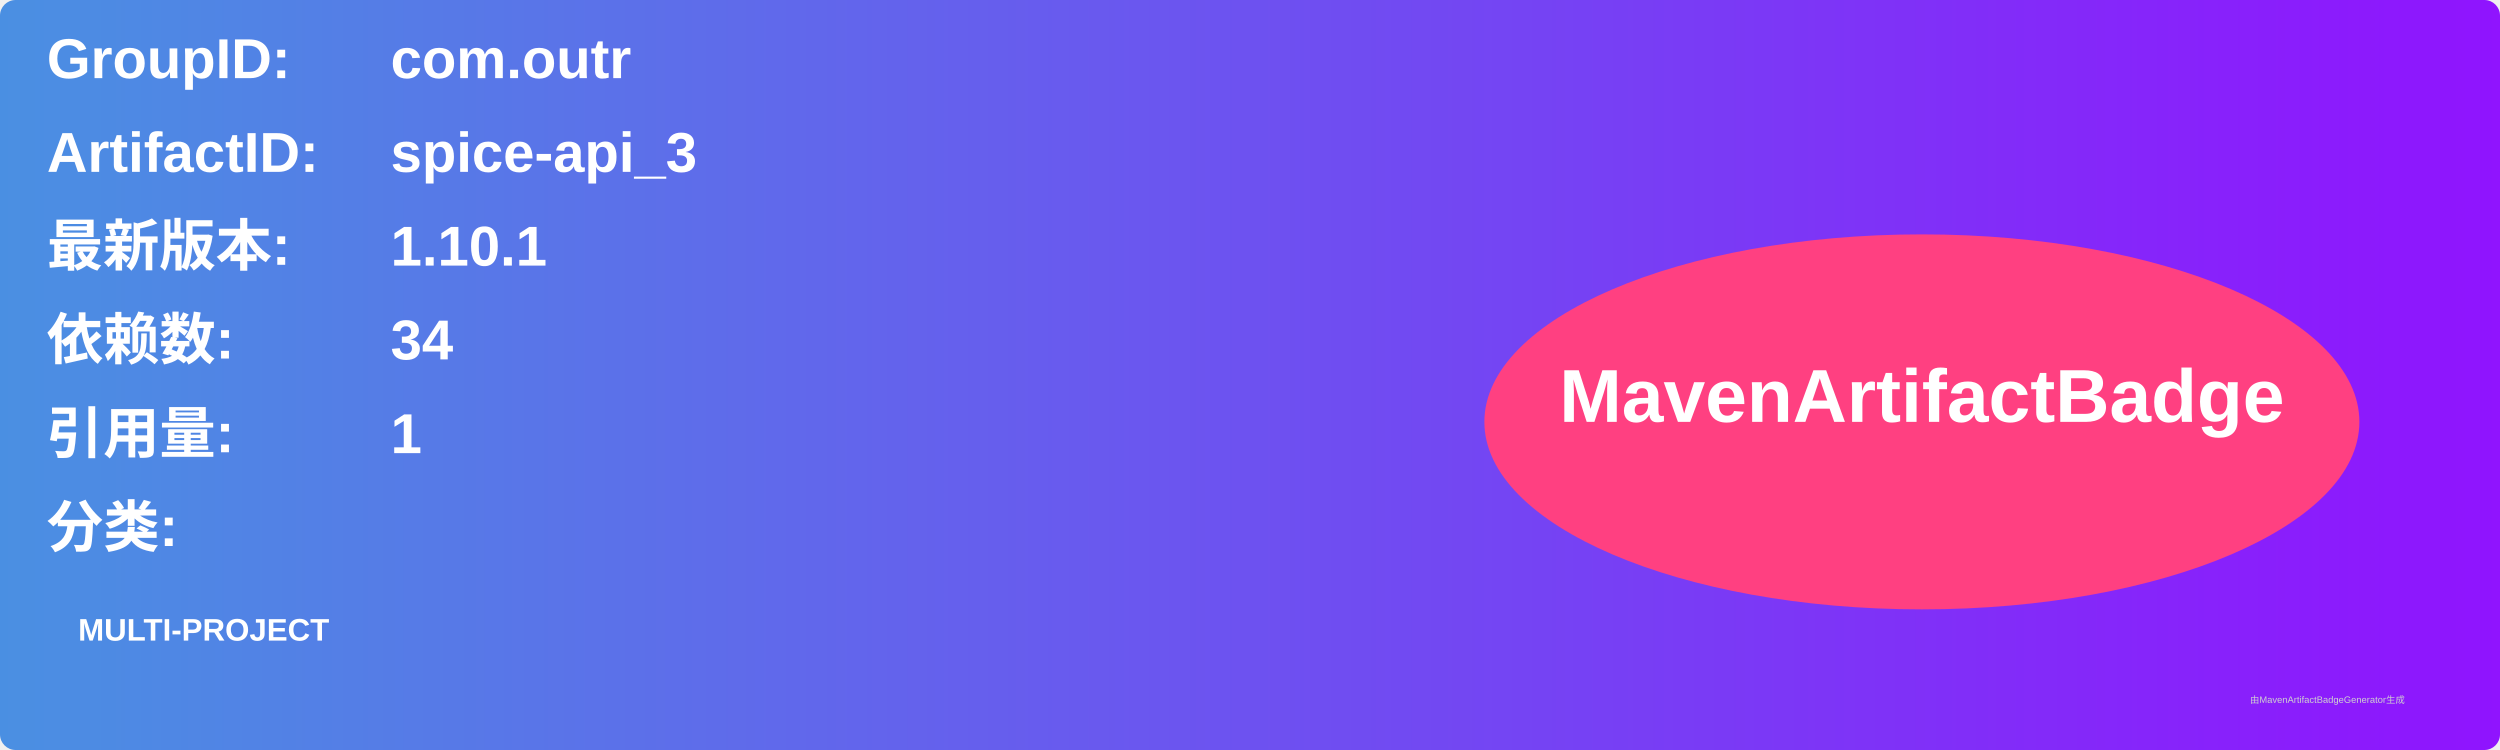
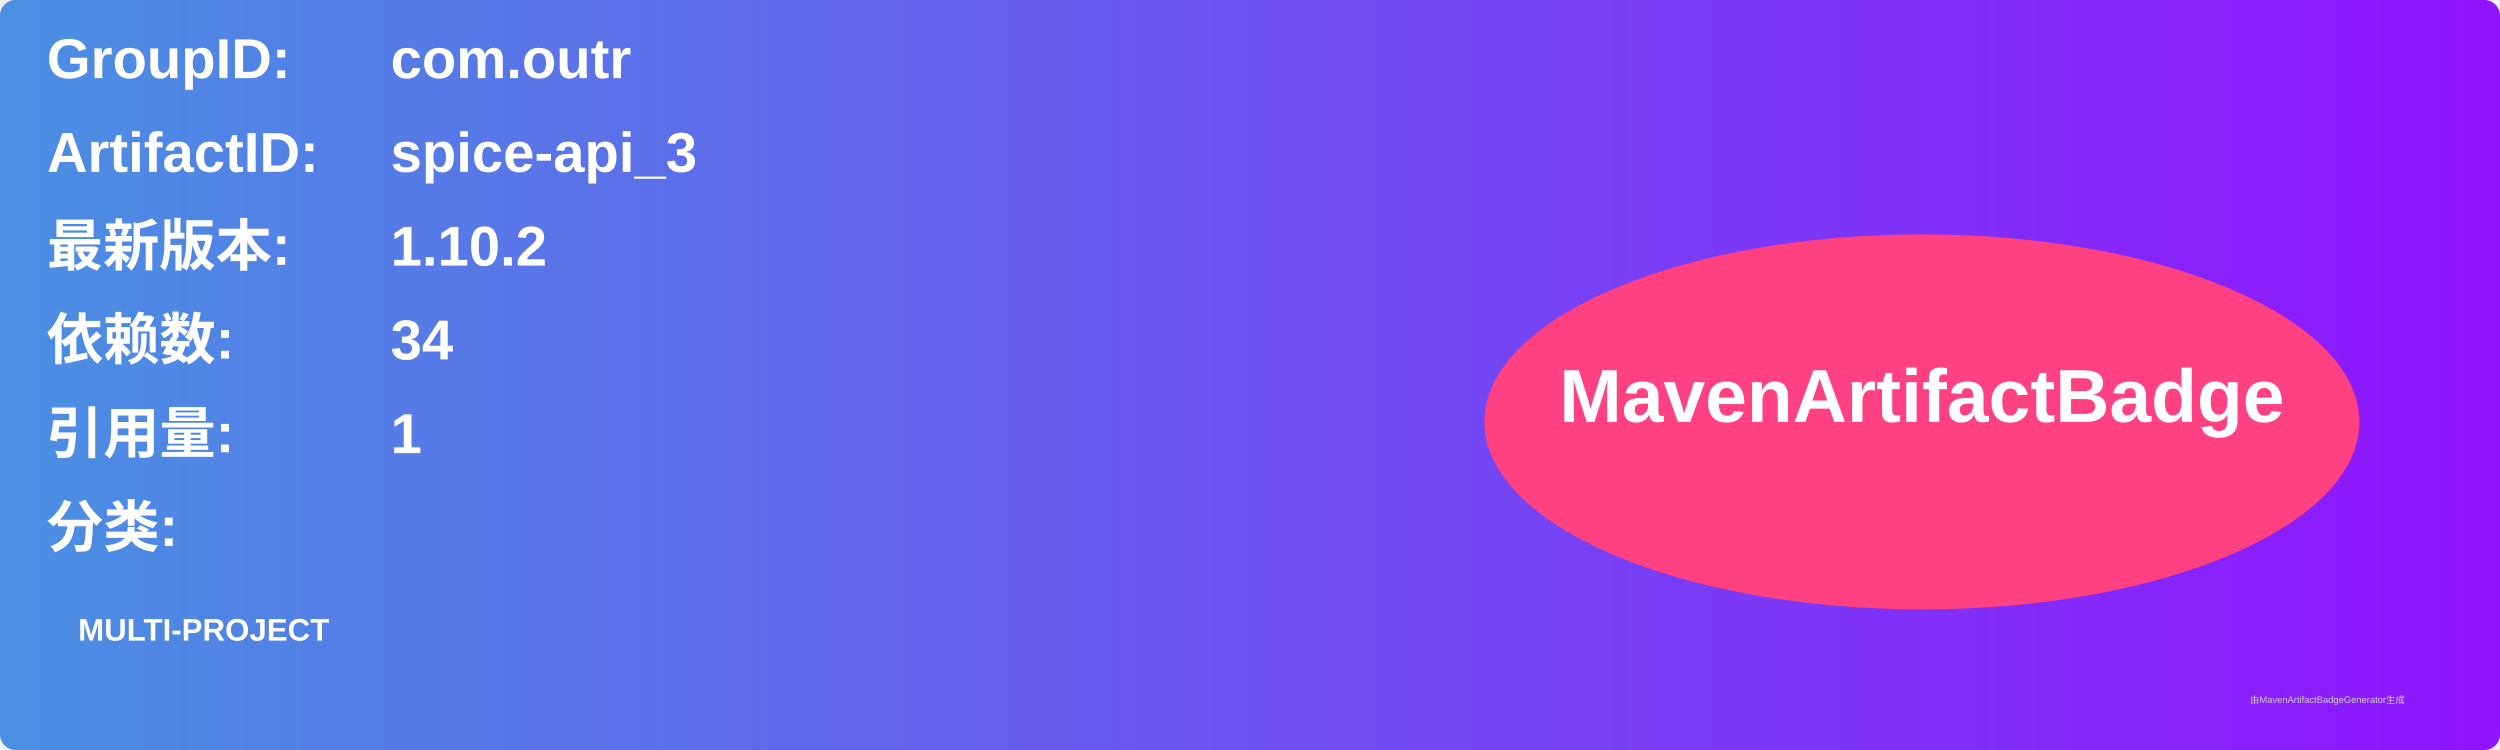
<svg xmlns="http://www.w3.org/2000/svg" width="800" height="240" viewBox="0 0 800 240">
  <linearGradient id="grad" x1="0%" y1="0%" x2="100%" y2="0%">
    <stop offset="0%" stop-color="#4a90e2" />
    <stop offset="100%" stop-color="#9013fe" />
  </linearGradient>
  <rect width="100%" height="100%" rx="5" ry="5" fill="url(#grad)" />
  <g transform="translate(15, 15)">
    <text x="0" y="10" font-family="Arial" font-size="18" fill="white" font-weight="bold" width="260">GroupID:</text>
    <text x="110" y="10" font-family="Arial" font-size="18" fill="white" font-weight="bold" width="460">com.outr</text>
    <text x="0" y="40" font-family="Arial" font-size="18" fill="white" font-weight="bold" width="260">ArtifactID:</text>
    <text x="110" y="40" font-family="Arial" font-size="18" fill="white" font-weight="bold" width="460">spice-api_3</text>
    <text x="0" y="70" font-family="Arial" font-size="18" fill="white" font-weight="bold">最新版本:</text>
    <text x="110" y="70" font-family="Arial" font-size="18" fill="white" font-weight="bold">
-       <tspan font-weight="bold">1.10.1</tspan>
+       <tspan font-weight="bold">1.10.2</tspan>
    </text>
    <text x="0" y="100" font-family="Arial" font-size="18" fill="white" font-weight="bold">依赖数: </text>
    <text x="110" y="100" font-family="Arial" font-size="18" fill="white">
      <tspan font-weight="bold">34</tspan>
    </text>
    <text x="0" y="130" font-family="Arial" font-size="18" fill="white" font-weight="bold">引用量: </text>
    <text x="110" y="130" font-family="Arial" font-size="18" fill="white">
      <tspan font-weight="bold">1</tspan>
    </text>
    <text x="0" y="160" font-family="Arial" font-size="18" fill="white" font-weight="bold">分类:</text>
    <text x="10" y="190" font-family="Arial" font-size="10" fill="white">
      <tspan font-weight="bold">MULTI-PROJECT</tspan>
    </text>
    <ellipse cx="600" cy="120" rx="140" ry="60" fill="#ff4081" />
    <text x="600" y="120" text-anchor="middle" font-family="Arial" font-size="24" fill="white" font-weight="bold">MavenArtifactBadge</text>
  </g>
  <text x="720" y="225" font-family="Arial" font-size="3" fill="#d0d0d0">由MavenArtifactBadgeGenerator生成</text>
</svg>
